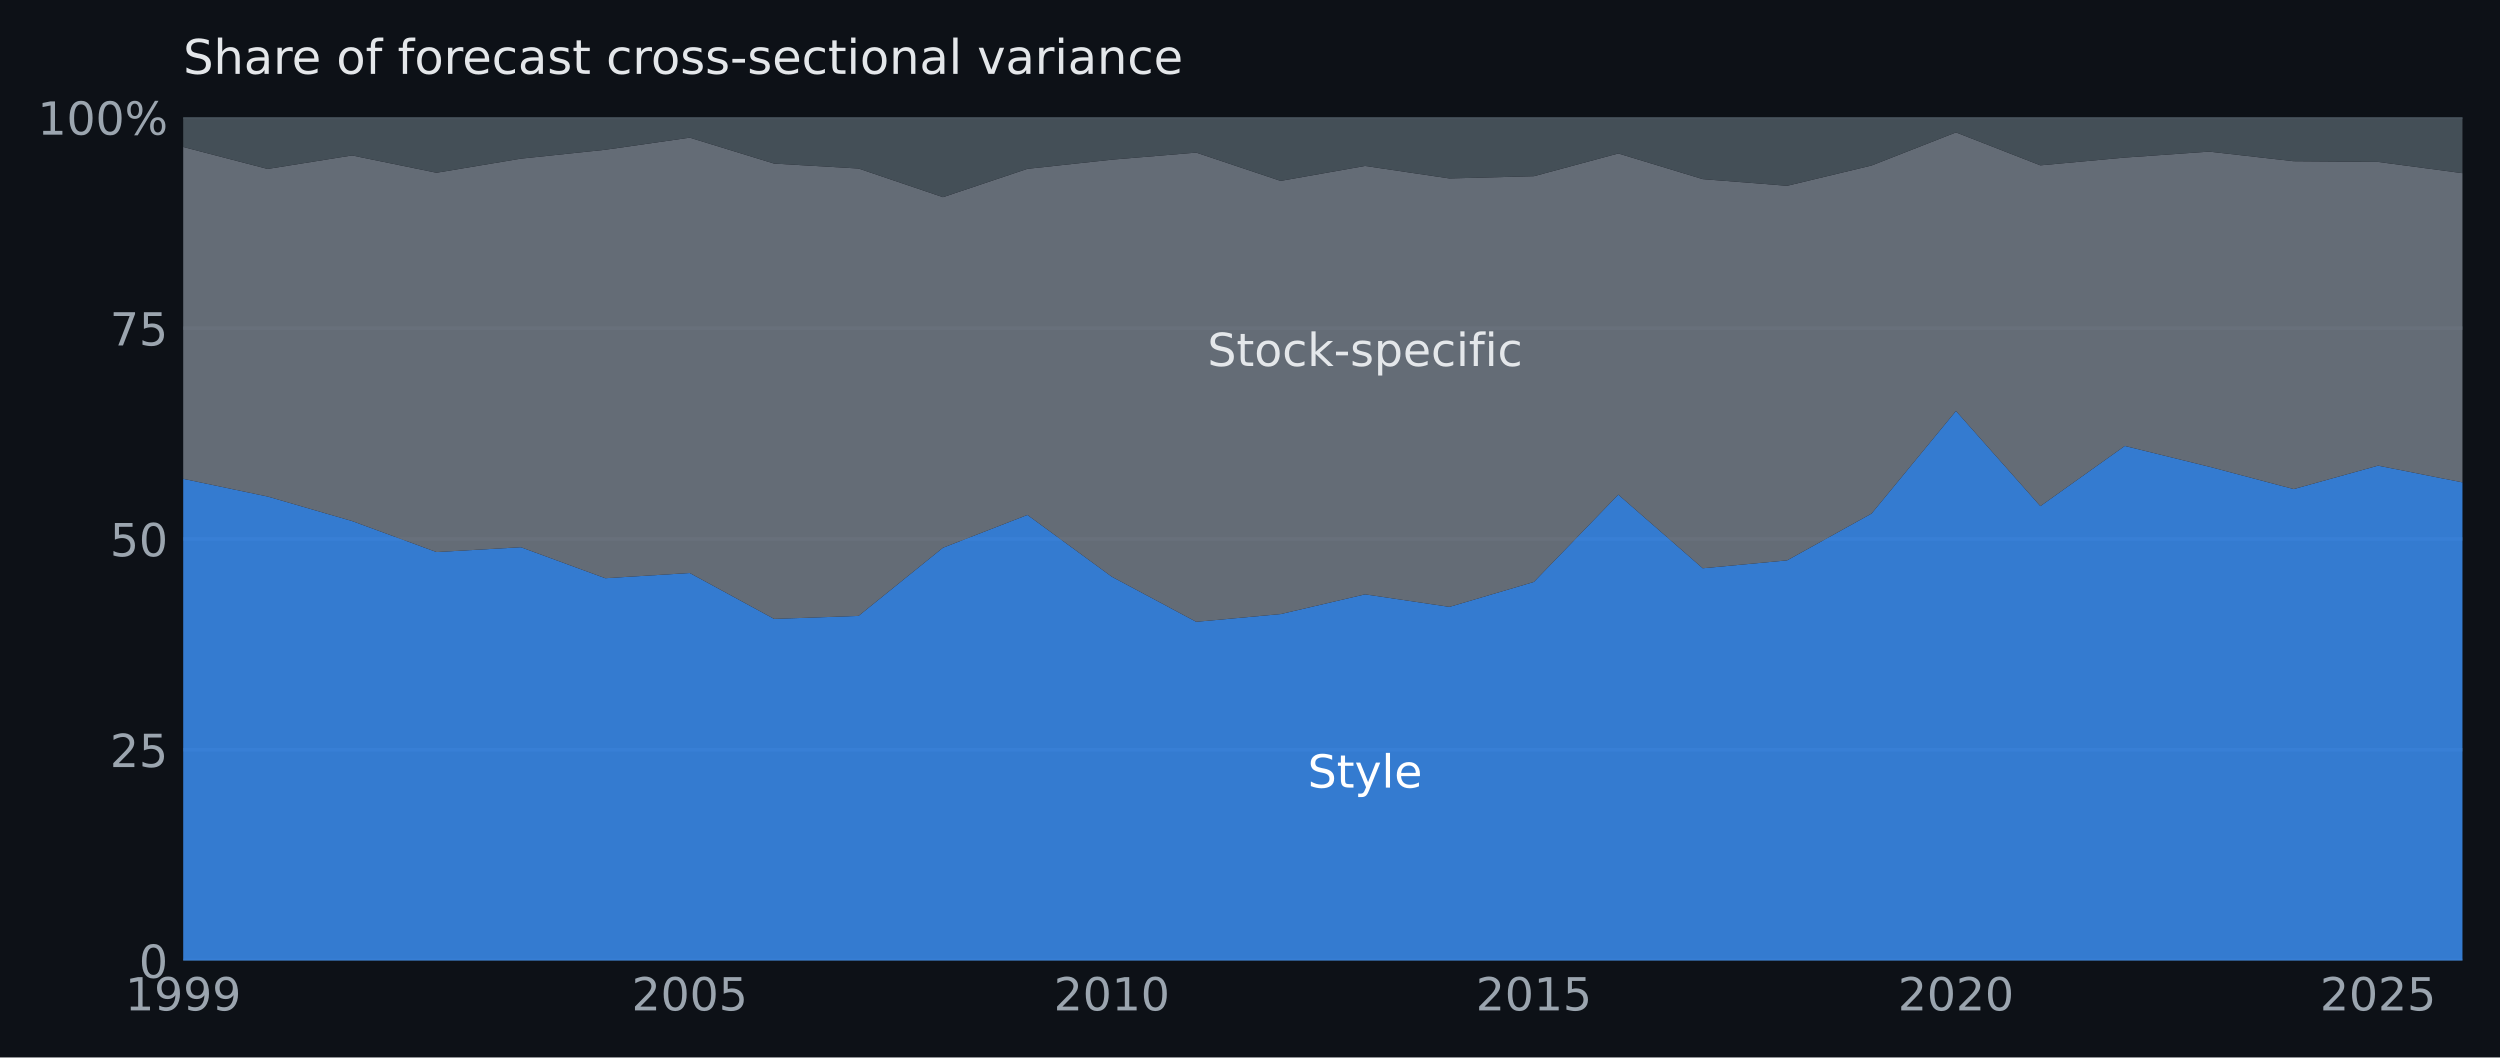
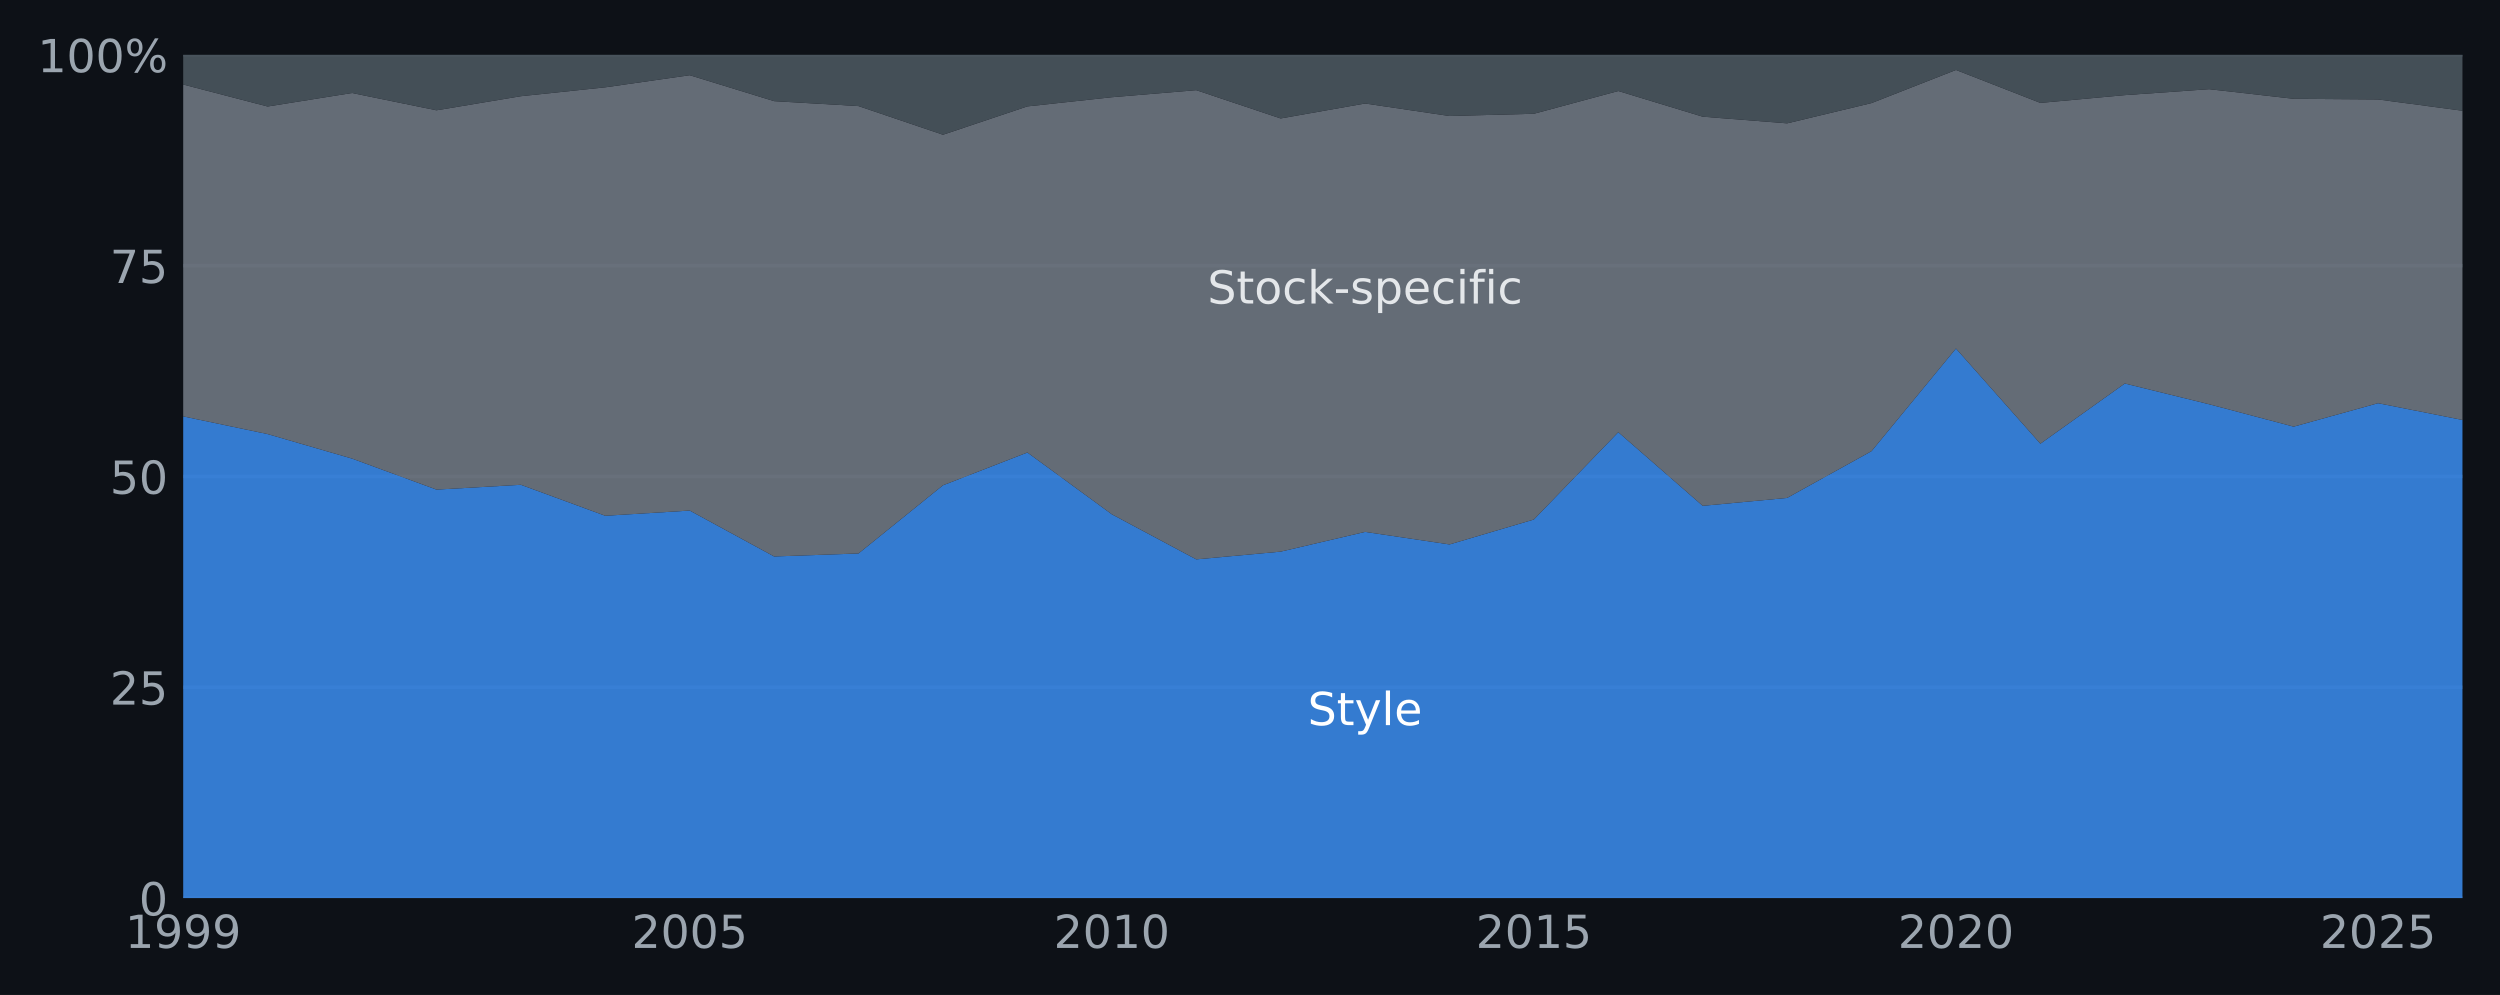
- <svg xmlns="http://www.w3.org/2000/svg" width="575.319pt" height="243.34pt" viewBox="0 0 575.319 243.34" version="1.1">
+ <svg xmlns="http://www.w3.org/2000/svg" width="575.319pt" height="228.971pt" viewBox="0 0 575.319 228.971" version="1.1">
  <defs>
    <style type="text/css">*{stroke-linejoin: round; stroke-linecap: butt}</style>
  </defs>
  <g id="figure_1">
    <g id="patch_1">
-       <path d="M 0 243.34 L 575.319 243.34 L 575.319 0 L 0 0 z " style="fill: #0d1117" />
+       <path d="M 0 228.971 L 575.319 228.971 L 575.319 0 L 0 0 z " style="fill: #0d1117" />
    </g>
    <g id="axes_1">
      <g id="patch_2">
-         <path d="M 42.159 221.038 L 566.679 221.038 L 566.679 26.998 L 42.159 26.998 z " style="fill: #0d1117" />
+         <path d="M 42.159 206.669 L 566.679 206.669 L 566.679 12.629 L 42.159 12.629 z " style="fill: #0d1117" />
      </g>
      <g id="matplotlib.axis_1">
        <g id="xtick_1">
          <g id="line2d_1" />
          <g id="text_1">
-             <text style="fill: #9ba5af; font: 10.5px 'DejaVu Sans', 'Arial', sans-serif; text-anchor: middle" x="42.159" y="232.517" transform="rotate(-0 42.15852 232.5166)">1999</text>
+             <text style="fill: #9ba5af; font: 10.5px 'DejaVu Sans', 'Arial', sans-serif; text-anchor: middle" x="42.159" y="218.148" transform="rotate(-0 42.15852 218.1475)">1999</text>
          </g>
        </g>
        <g id="xtick_2">
          <g id="line2d_2" />
          <g id="text_2">
-             <text style="fill: #9ba5af; font: 10.5px 'DejaVu Sans', 'Arial', sans-serif; text-anchor: middle" x="158.719" y="232.517" transform="rotate(-0 158.7185 232.5166)">2005</text>
+             <text style="fill: #9ba5af; font: 10.5px 'DejaVu Sans', 'Arial', sans-serif; text-anchor: middle" x="158.719" y="218.148" transform="rotate(-0 158.7185 218.1475)">2005</text>
          </g>
        </g>
        <g id="xtick_3">
          <g id="line2d_3" />
          <g id="text_3">
-             <text style="fill: #9ba5af; font: 10.5px 'DejaVu Sans', 'Arial', sans-serif; text-anchor: middle" x="255.852" y="232.517" transform="rotate(-0 255.8518 232.5166)">2010</text>
+             <text style="fill: #9ba5af; font: 10.5px 'DejaVu Sans', 'Arial', sans-serif; text-anchor: middle" x="255.852" y="218.148" transform="rotate(-0 255.8518 218.1475)">2010</text>
          </g>
        </g>
        <g id="xtick_4">
          <g id="line2d_4" />
          <g id="text_4">
-             <text style="fill: #9ba5af; font: 10.5px 'DejaVu Sans', 'Arial', sans-serif; text-anchor: middle" x="352.985" y="232.517" transform="rotate(-0 352.9852 232.5166)">2015</text>
+             <text style="fill: #9ba5af; font: 10.5px 'DejaVu Sans', 'Arial', sans-serif; text-anchor: middle" x="352.985" y="218.148" transform="rotate(-0 352.9852 218.1475)">2015</text>
          </g>
        </g>
        <g id="xtick_5">
          <g id="line2d_5" />
          <g id="text_5">
-             <text style="fill: #9ba5af; font: 10.5px 'DejaVu Sans', 'Arial', sans-serif; text-anchor: middle" x="450.119" y="232.517" transform="rotate(-0 450.1185 232.5166)">2020</text>
+             <text style="fill: #9ba5af; font: 10.5px 'DejaVu Sans', 'Arial', sans-serif; text-anchor: middle" x="450.119" y="218.148" transform="rotate(-0 450.1185 218.1475)">2020</text>
          </g>
        </g>
        <g id="xtick_6">
          <g id="line2d_6" />
          <g id="text_6">
-             <text style="fill: #9ba5af; font: 10.5px 'DejaVu Sans', 'Arial', sans-serif; text-anchor: middle" x="547.252" y="232.517" transform="rotate(-0 547.2518 232.5166)">2025</text>
+             <text style="fill: #9ba5af; font: 10.5px 'DejaVu Sans', 'Arial', sans-serif; text-anchor: middle" x="547.252" y="218.148" transform="rotate(-0 547.2518 218.1475)">2025</text>
          </g>
        </g>
      </g>
      <g id="matplotlib.axis_2">
        <g id="ytick_1">
          <g id="line2d_7">
-             <path d="M 42.159 221.038 L 566.679 221.038 " clip-path="url(#p75c13f9463)" style="fill: none; stroke: #37414a; stroke-width: 0.8; stroke-linecap: square" />
+             <path d="M 42.159 206.669 L 566.679 206.669 " clip-path="url(#pc6cd8638ff)" style="fill: none; stroke: #37414a; stroke-width: 0.8; stroke-linecap: square" />
          </g>
          <g id="line2d_8" />
          <g id="text_7">
-             <text style="fill: #9ba5af; font: 10.5px 'DejaVu Sans', 'Arial', sans-serif; text-anchor: end" x="38.659" y="225.027" transform="rotate(-0 38.65852 225.0275)">0</text>
+             <text style="fill: #9ba5af; font: 10.5px 'DejaVu Sans', 'Arial', sans-serif; text-anchor: end" x="38.659" y="210.658" transform="rotate(-0 38.65852 210.6584)">0</text>
          </g>
        </g>
        <g id="ytick_2">
          <g id="line2d_9">
-             <path d="M 42.159 172.528 L 566.679 172.528 " clip-path="url(#p75c13f9463)" style="fill: none; stroke: #37414a; stroke-width: 0.8; stroke-linecap: square" />
+             <path d="M 42.159 158.159 L 566.679 158.159 " clip-path="url(#pc6cd8638ff)" style="fill: none; stroke: #37414a; stroke-width: 0.8; stroke-linecap: square" />
          </g>
          <g id="line2d_10" />
          <g id="text_8">
-             <text style="fill: #9ba5af; font: 10.5px 'DejaVu Sans', 'Arial', sans-serif; text-anchor: end" x="38.659" y="176.517" transform="rotate(-0 38.65852 176.5175)">25</text>
+             <text style="fill: #9ba5af; font: 10.5px 'DejaVu Sans', 'Arial', sans-serif; text-anchor: end" x="38.659" y="162.148" transform="rotate(-0 38.65852 162.1484)">25</text>
          </g>
        </g>
        <g id="ytick_3">
          <g id="line2d_11">
-             <path d="M 42.159 124.018 L 566.679 124.018 " clip-path="url(#p75c13f9463)" style="fill: none; stroke: #37414a; stroke-width: 0.8; stroke-linecap: square" />
+             <path d="M 42.159 109.649 L 566.679 109.649 " clip-path="url(#pc6cd8638ff)" style="fill: none; stroke: #37414a; stroke-width: 0.8; stroke-linecap: square" />
          </g>
          <g id="line2d_12" />
          <g id="text_9">
-             <text style="fill: #9ba5af; font: 10.5px 'DejaVu Sans', 'Arial', sans-serif; text-anchor: end" x="38.659" y="128.007" transform="rotate(-0 38.65852 128.0075)">50</text>
+             <text style="fill: #9ba5af; font: 10.5px 'DejaVu Sans', 'Arial', sans-serif; text-anchor: end" x="38.659" y="113.638" transform="rotate(-0 38.65852 113.6384)">50</text>
          </g>
        </g>
        <g id="ytick_4">
          <g id="line2d_13">
-             <path d="M 42.159 75.508 L 566.679 75.508 " clip-path="url(#p75c13f9463)" style="fill: none; stroke: #37414a; stroke-width: 0.8; stroke-linecap: square" />
+             <path d="M 42.159 61.139 L 566.679 61.139 " clip-path="url(#pc6cd8638ff)" style="fill: none; stroke: #37414a; stroke-width: 0.8; stroke-linecap: square" />
          </g>
          <g id="line2d_14" />
          <g id="text_10">
-             <text style="fill: #9ba5af; font: 10.5px 'DejaVu Sans', 'Arial', sans-serif; text-anchor: end" x="38.659" y="79.497" transform="rotate(-0 38.65852 79.49746)">75</text>
+             <text style="fill: #9ba5af; font: 10.5px 'DejaVu Sans', 'Arial', sans-serif; text-anchor: end" x="38.659" y="65.128" transform="rotate(-0 38.65852 65.12836)">75</text>
          </g>
        </g>
        <g id="ytick_5">
          <g id="line2d_15">
-             <path d="M 42.159 26.998 L 566.679 26.998 " clip-path="url(#p75c13f9463)" style="fill: none; stroke: #37414a; stroke-width: 0.8; stroke-linecap: square" />
+             <path d="M 42.159 12.629 L 566.679 12.629 " clip-path="url(#pc6cd8638ff)" style="fill: none; stroke: #37414a; stroke-width: 0.8; stroke-linecap: square" />
          </g>
          <g id="line2d_16" />
          <g id="text_11">
-             <text style="fill: #9ba5af; font: 10.5px 'DejaVu Sans', 'Arial', sans-serif; text-anchor: end" x="38.659" y="30.987" transform="rotate(-0 38.65852 30.98746)">100%</text>
+             <text style="fill: #9ba5af; font: 10.5px 'DejaVu Sans', 'Arial', sans-serif; text-anchor: end" x="38.659" y="16.618" transform="rotate(-0 38.65852 16.61836)">100%</text>
          </g>
        </g>
      </g>
      <g id="PolyCollection_1">
-         <path d="M 42.159 110.193 L 42.159 221.038 L 61.585 221.038 L 81.012 221.038 L 100.439 221.038 L 119.865 221.038 L 139.292 221.038 L 158.719 221.038 L 178.145 221.038 L 197.572 221.038 L 216.999 221.038 L 236.425 221.038 L 255.852 221.038 L 275.279 221.038 L 294.705 221.038 L 314.132 221.038 L 333.559 221.038 L 352.985 221.038 L 372.412 221.038 L 391.839 221.038 L 411.265 221.038 L 430.692 221.038 L 450.119 221.038 L 469.545 221.038 L 488.972 221.038 L 508.399 221.038 L 527.825 221.038 L 547.252 221.038 L 566.679 221.038 L 566.679 111.012 L 566.679 111.012 L 547.252 107.155 L 527.825 112.551 L 508.399 107.404 L 488.972 102.624 L 469.545 116.478 L 450.119 94.575 L 430.692 118.188 L 411.265 128.954 L 391.839 130.773 L 372.412 113.829 L 352.985 133.921 L 333.559 139.66 L 314.132 136.773 L 294.705 141.317 L 275.279 143.093 L 255.852 132.718 L 236.425 118.501 L 216.999 126.05 L 197.572 141.734 L 178.145 142.428 L 158.719 131.862 L 139.292 133.064 L 119.865 125.933 L 100.439 127.039 L 81.012 119.906 L 61.585 114.264 L 42.159 110.193 z " clip-path="url(#p75c13f9463)" style="fill: #3987e5; fill-opacity: 0.9" />
+         <path d="M 42.159 95.824 L 42.159 206.669 L 61.585 206.669 L 81.012 206.669 L 100.439 206.669 L 119.865 206.669 L 139.292 206.669 L 158.719 206.669 L 178.145 206.669 L 197.572 206.669 L 216.999 206.669 L 236.425 206.669 L 255.852 206.669 L 275.279 206.669 L 294.705 206.669 L 314.132 206.669 L 333.559 206.669 L 352.985 206.669 L 372.412 206.669 L 391.839 206.669 L 411.265 206.669 L 430.692 206.669 L 450.119 206.669 L 469.545 206.669 L 488.972 206.669 L 508.399 206.669 L 527.825 206.669 L 547.252 206.669 L 566.679 206.669 L 566.679 96.643 L 566.679 96.643 L 547.252 92.786 L 527.825 98.182 L 508.399 93.035 L 488.972 88.255 L 469.545 102.109 L 450.119 80.206 L 430.692 103.819 L 411.265 114.585 L 391.839 116.404 L 372.412 99.46 L 352.985 119.552 L 333.559 125.291 L 314.132 122.404 L 294.705 126.948 L 275.279 128.724 L 255.852 118.349 L 236.425 104.132 L 216.999 111.681 L 197.572 127.364 L 178.145 128.059 L 158.719 117.493 L 139.292 118.695 L 119.865 111.564 L 100.439 112.67 L 81.012 105.537 L 61.585 99.895 L 42.159 95.824 z " clip-path="url(#pc6cd8638ff)" style="fill: #3987e5; fill-opacity: 0.9" />
      </g>
      <g id="PolyCollection_2">
-         <path d="M 42.159 33.822 L 42.159 110.193 L 61.585 114.264 L 81.012 119.906 L 100.439 127.039 L 119.865 125.933 L 139.292 133.064 L 158.719 131.862 L 178.145 142.428 L 197.572 141.734 L 216.999 126.05 L 236.425 118.501 L 255.852 132.718 L 275.279 143.093 L 294.705 141.317 L 314.132 136.773 L 333.559 139.66 L 352.985 133.921 L 372.412 113.829 L 391.839 130.773 L 411.265 128.954 L 430.692 118.188 L 450.119 94.575 L 469.545 116.478 L 488.972 102.624 L 508.399 107.404 L 527.825 112.551 L 547.252 107.155 L 566.679 111.012 L 566.679 39.852 L 566.679 39.852 L 547.252 37.258 L 527.825 37.102 L 508.399 34.892 L 488.972 36.261 L 469.545 38.051 L 450.119 30.47 L 430.692 38.09 L 411.265 42.754 L 391.839 41.222 L 372.412 35.314 L 352.985 40.549 L 333.559 41.064 L 314.132 38.188 L 294.705 41.627 L 275.279 35.117 L 255.852 36.745 L 236.425 38.854 L 216.999 45.375 L 197.572 38.783 L 178.145 37.646 L 158.719 31.679 L 139.292 34.462 L 119.865 36.51 L 100.439 39.752 L 81.012 35.771 L 61.585 38.878 L 42.159 33.822 z " clip-path="url(#p75c13f9463)" style="fill: #6e7681; fill-opacity: 0.9" />
+         <path d="M 42.159 19.453 L 42.159 95.824 L 61.585 99.895 L 81.012 105.537 L 100.439 112.67 L 119.865 111.564 L 139.292 118.695 L 158.719 117.493 L 178.145 128.059 L 197.572 127.364 L 216.999 111.681 L 236.425 104.132 L 255.852 118.349 L 275.279 128.724 L 294.705 126.948 L 314.132 122.404 L 333.559 125.291 L 352.985 119.552 L 372.412 99.46 L 391.839 116.404 L 411.265 114.585 L 430.692 103.819 L 450.119 80.206 L 469.545 102.109 L 488.972 88.255 L 508.399 93.035 L 527.825 98.182 L 547.252 92.786 L 566.679 96.643 L 566.679 25.483 L 566.679 25.483 L 547.252 22.889 L 527.825 22.732 L 508.399 20.523 L 488.972 21.892 L 469.545 23.681 L 450.119 16.101 L 430.692 23.721 L 411.265 28.385 L 391.839 26.853 L 372.412 20.945 L 352.985 26.18 L 333.559 26.695 L 314.132 23.819 L 294.705 27.258 L 275.279 20.748 L 255.852 22.376 L 236.425 24.485 L 216.999 31.006 L 197.572 24.414 L 178.145 23.277 L 158.719 17.31 L 139.292 20.093 L 119.865 22.141 L 100.439 25.383 L 81.012 21.402 L 61.585 24.509 L 42.159 19.453 z " clip-path="url(#pc6cd8638ff)" style="fill: #6e7681; fill-opacity: 0.9" />
      </g>
      <g id="PolyCollection_3">
-         <path d="M 42.159 26.998 L 42.159 33.822 L 61.585 38.878 L 81.012 35.771 L 100.439 39.752 L 119.865 36.51 L 139.292 34.462 L 158.719 31.679 L 178.145 37.646 L 197.572 38.783 L 216.999 45.375 L 236.425 38.854 L 255.852 36.745 L 275.279 35.117 L 294.705 41.627 L 314.132 38.188 L 333.559 41.064 L 352.985 40.549 L 372.412 35.314 L 391.839 41.222 L 411.265 42.754 L 430.692 38.09 L 450.119 30.47 L 469.545 38.051 L 488.972 36.261 L 508.399 34.892 L 527.825 37.102 L 547.252 37.258 L 566.679 39.852 L 566.679 26.998 L 566.679 26.998 L 547.252 26.998 L 527.825 26.998 L 508.399 26.998 L 488.972 26.998 L 469.545 26.998 L 450.119 26.998 L 430.692 26.998 L 411.265 26.998 L 391.839 26.998 L 372.412 26.998 L 352.985 26.998 L 333.559 26.998 L 314.132 26.998 L 294.705 26.998 L 275.279 26.998 L 255.852 26.998 L 236.425 26.998 L 216.999 26.998 L 197.572 26.998 L 178.145 26.998 L 158.719 26.998 L 139.292 26.998 L 119.865 26.998 L 100.439 26.998 L 81.012 26.998 L 61.585 26.998 L 42.159 26.998 z " clip-path="url(#p75c13f9463)" style="fill: #4b565f; fill-opacity: 0.9" />
+         <path d="M 42.159 12.629 L 42.159 19.453 L 61.585 24.509 L 81.012 21.402 L 100.439 25.383 L 119.865 22.141 L 139.292 20.093 L 158.719 17.31 L 178.145 23.277 L 197.572 24.414 L 216.999 31.006 L 236.425 24.485 L 255.852 22.376 L 275.279 20.748 L 294.705 27.258 L 314.132 23.819 L 333.559 26.695 L 352.985 26.18 L 372.412 20.945 L 391.839 26.853 L 411.265 28.385 L 430.692 23.721 L 450.119 16.101 L 469.545 23.681 L 488.972 21.892 L 508.399 20.523 L 527.825 22.732 L 547.252 22.889 L 566.679 25.483 L 566.679 12.629 L 566.679 12.629 L 547.252 12.629 L 527.825 12.629 L 508.399 12.629 L 488.972 12.629 L 469.545 12.629 L 450.119 12.629 L 430.692 12.629 L 411.265 12.629 L 391.839 12.629 L 372.412 12.629 L 352.985 12.629 L 333.559 12.629 L 314.132 12.629 L 294.705 12.629 L 275.279 12.629 L 255.852 12.629 L 236.425 12.629 L 216.999 12.629 L 197.572 12.629 L 178.145 12.629 L 158.719 12.629 L 139.292 12.629 L 119.865 12.629 L 100.439 12.629 L 81.012 12.629 L 61.585 12.629 L 42.159 12.629 z " clip-path="url(#pc6cd8638ff)" style="fill: #4b565f; fill-opacity: 0.9" />
      </g>
      <g id="text_12">
-         <text style="fill: #ffffff; font: 10.5px 'DejaVu Sans', 'Arial', sans-serif; text-anchor: middle" x="314.132" y="181.247" transform="rotate(-0 314.1318 181.2468)">Style</text>
+         <text style="fill: #ffffff; font: 10.5px 'DejaVu Sans', 'Arial', sans-serif; text-anchor: middle" x="314.132" y="166.878" transform="rotate(-0 314.1318 166.8777)">Style</text>
      </g>
      <g id="text_13">
-         <text style="fill: #e4e7ea; font: 10.5px 'DejaVu Sans', 'Arial', sans-serif; text-anchor: middle" x="314.132" y="84.227" transform="rotate(-0 314.1318 84.22683)">Stock-specific</text>
-       </g>
-       <g id="text_14">
-         <text style="fill: #e4e7ea; font: 11px 'DejaVu Sans', 'Arial', sans-serif; text-anchor: start" x="42.159" y="16.998" transform="rotate(-0 42.15852 16.99828)">Share of forecast cross-sectional variance</text>
+         <text style="fill: #e4e7ea; font: 10.5px 'DejaVu Sans', 'Arial', sans-serif; text-anchor: middle" x="314.132" y="69.858" transform="rotate(-0 314.1318 69.85772)">Stock-specific</text>
      </g>
    </g>
  </g>
  <defs>
-     <clipPath id="p75c13f9463">
-       <rect x="42.159" y="26.998" width="524.52" height="194.04" />
+     <clipPath id="pc6cd8638ff">
+       <rect x="42.159" y="12.629" width="524.52" height="194.04" />
    </clipPath>
  </defs>
</svg>
